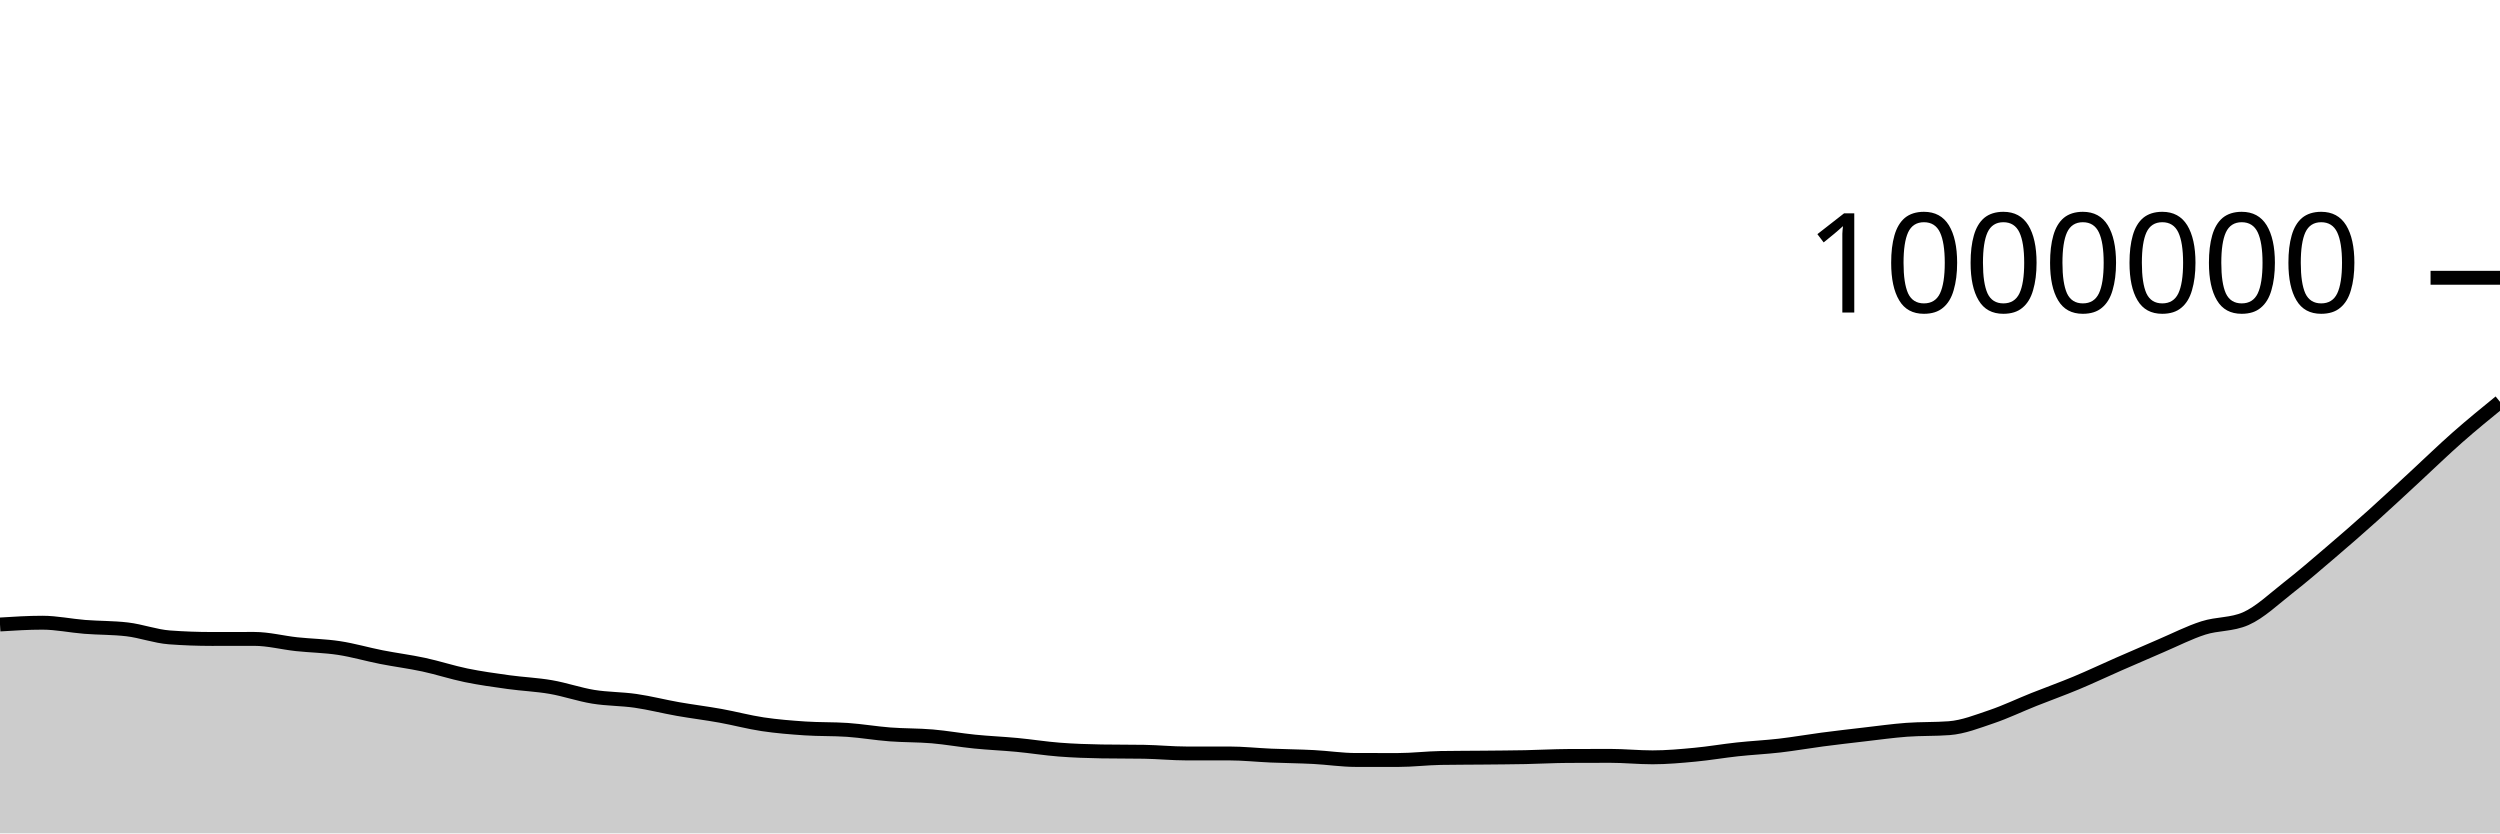
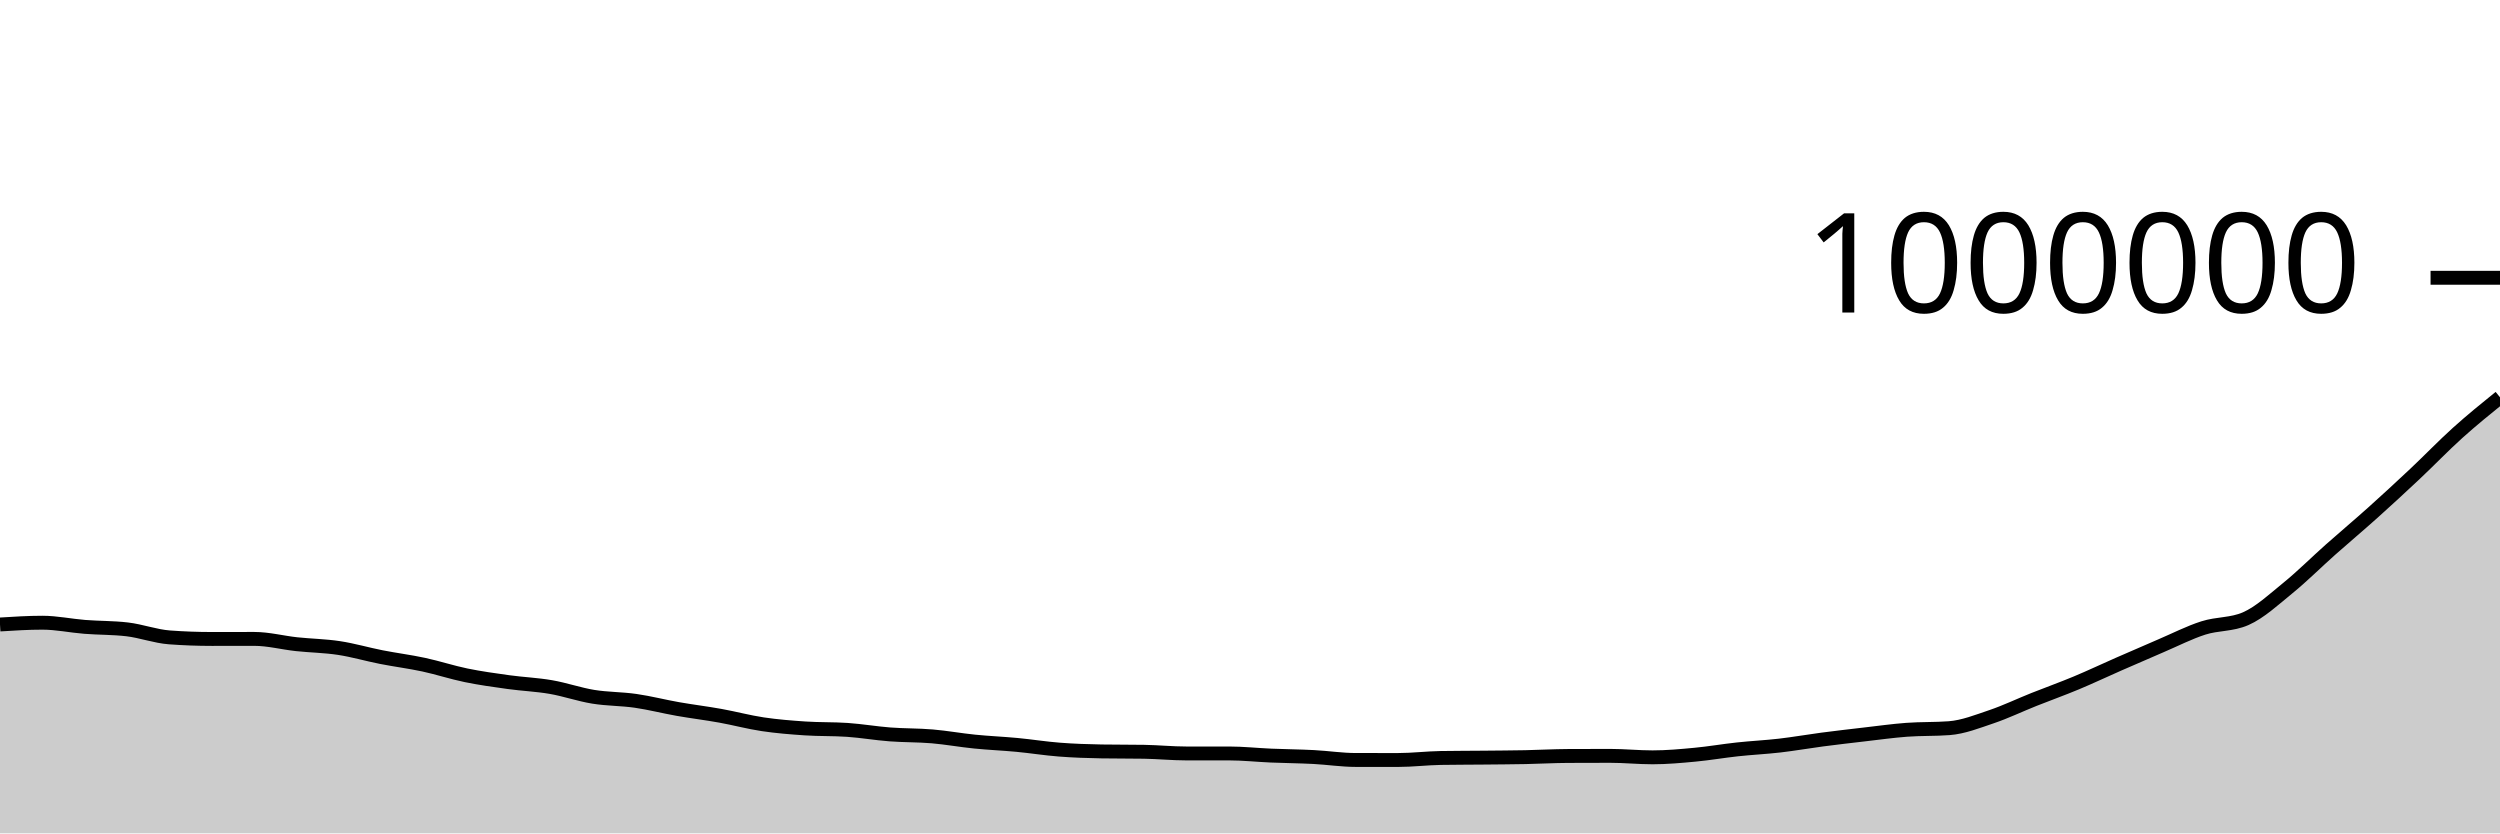
<svg xmlns="http://www.w3.org/2000/svg" viewBox="0 0 180 60">
  <g transform="translate(0,20)">
-     <path class="area" fill="rgba(0, 0, 0, 0.2)" d="M0,24.963C1.017,24.899,2.034,24.835,3.051,24.835C4.068,24.835,5.085,25.055,6.102,25.135C7.119,25.215,8.136,25.195,9.153,25.314C10.169,25.434,11.186,25.817,12.203,25.892C13.22,25.967,14.237,26.005,15.254,26.005C16.271,26.005,17.288,26.001,18.305,26.001C19.322,26.001,20.339,26.273,21.356,26.382C22.373,26.491,23.39,26.502,24.407,26.657C25.424,26.812,26.441,27.112,27.458,27.312C28.475,27.512,29.492,27.639,30.508,27.857C31.525,28.076,32.542,28.413,33.559,28.622C34.576,28.831,35.593,28.971,36.61,29.112C37.627,29.253,38.644,29.291,39.661,29.467C40.678,29.643,41.695,30.001,42.712,30.167C43.729,30.333,44.746,30.314,45.763,30.461C46.78,30.608,47.797,30.871,48.814,31.05C49.831,31.229,50.847,31.352,51.864,31.535C52.881,31.718,53.898,31.994,54.915,32.146C55.932,32.298,56.949,32.379,57.966,32.447C58.983,32.515,60,32.482,61.017,32.552C62.034,32.623,63.051,32.799,64.068,32.877C65.085,32.955,66.102,32.933,67.119,33.019C68.136,33.106,69.153,33.292,70.169,33.394C71.186,33.497,72.203,33.537,73.22,33.633C74.237,33.729,75.254,33.894,76.271,33.972C77.288,34.051,78.305,34.086,79.322,34.103C80.339,34.12,81.356,34.111,82.373,34.128C83.39,34.145,84.407,34.249,85.424,34.249C86.441,34.249,87.458,34.248,88.475,34.248C89.492,34.248,90.508,34.36,91.525,34.403C92.542,34.446,93.559,34.453,94.576,34.505C95.593,34.558,96.61,34.718,97.627,34.718C98.644,34.719,99.661,34.719,100.678,34.719C101.695,34.719,102.712,34.591,103.729,34.574C104.746,34.558,105.763,34.559,106.78,34.549C107.797,34.539,108.814,34.534,109.831,34.514C110.847,34.494,111.864,34.435,112.881,34.43C113.898,34.425,114.915,34.422,115.932,34.422C116.949,34.422,117.966,34.528,118.983,34.528C120,34.528,121.017,34.435,122.034,34.339C123.051,34.244,124.068,34.066,125.085,33.956C126.102,33.846,127.119,33.798,128.136,33.681C129.153,33.563,130.169,33.383,131.186,33.249C132.203,33.116,133.22,32.998,134.237,32.88C135.254,32.763,136.271,32.62,137.288,32.544C138.305,32.469,139.322,32.506,140.339,32.429C141.356,32.352,142.373,31.946,143.39,31.602C144.407,31.258,145.424,30.768,146.441,30.363C147.458,29.958,148.475,29.596,149.492,29.171C150.508,28.747,151.525,28.264,152.542,27.818C153.559,27.371,154.576,26.928,155.593,26.494C156.61,26.06,157.627,25.538,158.644,25.213C159.661,24.888,160.678,24.99,161.695,24.543C162.712,24.096,163.729,23.117,164.746,22.323C165.763,21.529,166.78,20.649,167.797,19.781C168.814,18.914,169.831,18.028,170.847,17.116C171.864,16.204,172.881,15.246,173.898,14.308C174.915,13.369,175.932,12.38,176.949,11.484C177.966,10.588,178.983,9.76,180,8.932L180,40C178.983,40,177.966,40,176.949,40C175.932,40,174.915,40,173.898,40C172.881,40,171.864,40,170.847,40C169.831,40,168.814,40,167.797,40C166.78,40,165.763,40,164.746,40C163.729,40,162.712,40,161.695,40C160.678,40,159.661,40,158.644,40C157.627,40,156.61,40,155.593,40C154.576,40,153.559,40,152.542,40C151.525,40,150.508,40,149.492,40C148.475,40,147.458,40,146.441,40C145.424,40,144.407,40,143.39,40C142.373,40,141.356,40,140.339,40C139.322,40,138.305,40,137.288,40C136.271,40,135.254,40,134.237,40C133.22,40,132.203,40,131.186,40C130.169,40,129.153,40,128.136,40C127.119,40,126.102,40,125.085,40C124.068,40,123.051,40,122.034,40C121.017,40,120,40,118.983,40C117.966,40,116.949,40,115.932,40C114.915,40,113.898,40,112.881,40C111.864,40,110.847,40,109.831,40C108.814,40,107.797,40,106.78,40C105.763,40,104.746,40,103.729,40C102.712,40,101.695,40,100.678,40C99.661,40,98.644,40,97.627,40C96.61,40,95.593,40,94.576,40C93.559,40,92.542,40,91.525,40C90.508,40,89.492,40,88.475,40C87.458,40,86.441,40,85.424,40C84.407,40,83.39,40,82.373,40C81.356,40,80.339,40,79.322,40C78.305,40,77.288,40,76.271,40C75.254,40,74.237,40,73.22,40C72.203,40,71.186,40,70.169,40C69.153,40,68.136,40,67.119,40C66.102,40,65.085,40,64.068,40C63.051,40,62.034,40,61.017,40C60,40,58.983,40,57.966,40C56.949,40,55.932,40,54.915,40C53.898,40,52.881,40,51.864,40C50.847,40,49.831,40,48.814,40C47.797,40,46.78,40,45.763,40C44.746,40,43.729,40,42.712,40C41.695,40,40.678,40,39.661,40C38.644,40,37.627,40,36.61,40C35.593,40,34.576,40,33.559,40C32.542,40,31.525,40,30.508,40C29.492,40,28.475,40,27.458,40C26.441,40,25.424,40,24.407,40C23.39,40,22.373,40,21.356,40C20.339,40,19.322,40,18.305,40C17.288,40,16.271,40,15.254,40C14.237,40,13.22,40,12.203,40C11.186,40,10.169,40,9.153,40C8.136,40,7.119,40,6.102,40C5.085,40,4.068,40,3.051,40C2.034,40,1.017,40,0,40Z" />
-     <path class="line" stroke="black" fill="none" d="M0,24.963C1.017,24.899,2.034,24.835,3.051,24.835C4.068,24.835,5.085,25.055,6.102,25.135C7.119,25.215,8.136,25.195,9.153,25.314C10.169,25.434,11.186,25.817,12.203,25.892C13.22,25.967,14.237,26.005,15.254,26.005C16.271,26.005,17.288,26.001,18.305,26.001C19.322,26.001,20.339,26.273,21.356,26.382C22.373,26.491,23.39,26.502,24.407,26.657C25.424,26.812,26.441,27.112,27.458,27.312C28.475,27.512,29.492,27.639,30.508,27.857C31.525,28.076,32.542,28.413,33.559,28.622C34.576,28.831,35.593,28.971,36.61,29.112C37.627,29.253,38.644,29.291,39.661,29.467C40.678,29.643,41.695,30.001,42.712,30.167C43.729,30.333,44.746,30.314,45.763,30.461C46.78,30.608,47.797,30.871,48.814,31.05C49.831,31.229,50.847,31.352,51.864,31.535C52.881,31.718,53.898,31.994,54.915,32.146C55.932,32.298,56.949,32.379,57.966,32.447C58.983,32.515,60,32.482,61.017,32.552C62.034,32.623,63.051,32.799,64.068,32.877C65.085,32.955,66.102,32.933,67.119,33.019C68.136,33.106,69.153,33.292,70.169,33.394C71.186,33.497,72.203,33.537,73.22,33.633C74.237,33.729,75.254,33.894,76.271,33.972C77.288,34.051,78.305,34.086,79.322,34.103C80.339,34.12,81.356,34.111,82.373,34.128C83.39,34.145,84.407,34.249,85.424,34.249C86.441,34.249,87.458,34.248,88.475,34.248C89.492,34.248,90.508,34.36,91.525,34.403C92.542,34.446,93.559,34.453,94.576,34.505C95.593,34.558,96.61,34.718,97.627,34.718C98.644,34.719,99.661,34.719,100.678,34.719C101.695,34.719,102.712,34.591,103.729,34.574C104.746,34.558,105.763,34.559,106.78,34.549C107.797,34.539,108.814,34.534,109.831,34.514C110.847,34.494,111.864,34.435,112.881,34.43C113.898,34.425,114.915,34.422,115.932,34.422C116.949,34.422,117.966,34.528,118.983,34.528C120,34.528,121.017,34.435,122.034,34.339C123.051,34.244,124.068,34.066,125.085,33.956C126.102,33.846,127.119,33.798,128.136,33.681C129.153,33.563,130.169,33.383,131.186,33.249C132.203,33.116,133.22,32.998,134.237,32.88C135.254,32.763,136.271,32.62,137.288,32.544C138.305,32.469,139.322,32.506,140.339,32.429C141.356,32.352,142.373,31.946,143.39,31.602C144.407,31.258,145.424,30.768,146.441,30.363C147.458,29.958,148.475,29.596,149.492,29.171C150.508,28.747,151.525,28.264,152.542,27.818C153.559,27.371,154.576,26.928,155.593,26.494C156.61,26.06,157.627,25.538,158.644,25.213C159.661,24.888,160.678,24.99,161.695,24.543C162.712,24.096,163.729,23.117,164.746,22.323C165.763,21.529,166.78,20.649,167.797,19.781C168.814,18.914,169.831,18.028,170.847,17.116C171.864,16.204,172.881,15.246,173.898,14.308C174.915,13.369,175.932,12.38,176.949,11.484C177.966,10.588,178.983,9.76,180,8.932" />
+     <path class="area" fill="rgba(0, 0, 0, 0.2)" d="M0,24.963C1.017,24.899,2.034,24.835,3.051,24.835C4.068,24.835,5.085,25.055,6.102,25.135C7.119,25.215,8.136,25.195,9.153,25.314C10.169,25.434,11.186,25.817,12.203,25.892C13.22,25.967,14.237,26.005,15.254,26.005C16.271,26.005,17.288,26.001,18.305,26.001C19.322,26.001,20.339,26.273,21.356,26.382C22.373,26.491,23.39,26.502,24.407,26.657C25.424,26.812,26.441,27.112,27.458,27.312C28.475,27.512,29.492,27.639,30.508,27.857C31.525,28.076,32.542,28.413,33.559,28.622C34.576,28.831,35.593,28.971,36.61,29.112C37.627,29.253,38.644,29.291,39.661,29.467C40.678,29.643,41.695,30.001,42.712,30.167C43.729,30.333,44.746,30.314,45.763,30.461C46.78,30.608,47.797,30.871,48.814,31.05C49.831,31.229,50.847,31.352,51.864,31.535C52.881,31.718,53.898,31.994,54.915,32.146C55.932,32.298,56.949,32.379,57.966,32.447C58.983,32.515,60,32.482,61.017,32.552C62.034,32.623,63.051,32.799,64.068,32.877C65.085,32.955,66.102,32.933,67.119,33.019C68.136,33.106,69.153,33.292,70.169,33.394C71.186,33.497,72.203,33.537,73.22,33.633C74.237,33.729,75.254,33.894,76.271,33.972C77.288,34.051,78.305,34.086,79.322,34.103C80.339,34.12,81.356,34.111,82.373,34.128C83.39,34.145,84.407,34.249,85.424,34.249C86.441,34.249,87.458,34.248,88.475,34.248C89.492,34.248,90.508,34.36,91.525,34.403C92.542,34.446,93.559,34.453,94.576,34.505C95.593,34.558,96.61,34.718,97.627,34.718C98.644,34.719,99.661,34.719,100.678,34.719C101.695,34.719,102.712,34.591,103.729,34.574C104.746,34.558,105.763,34.559,106.78,34.549C107.797,34.539,108.814,34.534,109.831,34.514C110.847,34.494,111.864,34.435,112.881,34.43C113.898,34.425,114.915,34.422,115.932,34.422C116.949,34.422,117.966,34.528,118.983,34.528C120,34.528,121.017,34.435,122.034,34.339C123.051,34.244,124.068,34.066,125.085,33.956C126.102,33.846,127.119,33.798,128.136,33.681C129.153,33.563,130.169,33.383,131.186,33.249C132.203,33.116,133.22,32.998,134.237,32.88C135.254,32.763,136.271,32.62,137.288,32.544C138.305,32.469,139.322,32.506,140.339,32.429C141.356,32.352,142.373,31.946,143.39,31.602C144.407,31.258,145.424,30.768,146.441,30.363C147.458,29.958,148.475,29.596,149.492,29.171C150.508,28.747,151.525,28.264,152.542,27.818C153.559,27.371,154.576,26.928,155.593,26.494C156.61,26.06,157.627,25.538,158.644,25.213C159.661,24.888,160.678,24.99,161.695,24.543C162.712,24.096,163.729,23.151,164.746,22.323C165.763,21.495,166.78,20.477,167.797,19.574C168.814,18.672,169.831,17.821,170.847,16.909C171.864,15.997,172.881,15.057,173.898,14.101C174.915,13.144,175.932,12.084,176.949,11.168C177.966,10.252,178.983,9.429,180,8.606L180,40C178.983,40,177.966,40,176.949,40C175.932,40,174.915,40,173.898,40C172.881,40,171.864,40,170.847,40C169.831,40,168.814,40,167.797,40C166.78,40,165.763,40,164.746,40C163.729,40,162.712,40,161.695,40C160.678,40,159.661,40,158.644,40C157.627,40,156.61,40,155.593,40C154.576,40,153.559,40,152.542,40C151.525,40,150.508,40,149.492,40C148.475,40,147.458,40,146.441,40C145.424,40,144.407,40,143.39,40C142.373,40,141.356,40,140.339,40C139.322,40,138.305,40,137.288,40C136.271,40,135.254,40,134.237,40C133.22,40,132.203,40,131.186,40C130.169,40,129.153,40,128.136,40C127.119,40,126.102,40,125.085,40C124.068,40,123.051,40,122.034,40C121.017,40,120,40,118.983,40C117.966,40,116.949,40,115.932,40C114.915,40,113.898,40,112.881,40C111.864,40,110.847,40,109.831,40C108.814,40,107.797,40,106.78,40C105.763,40,104.746,40,103.729,40C102.712,40,101.695,40,100.678,40C99.661,40,98.644,40,97.627,40C96.61,40,95.593,40,94.576,40C93.559,40,92.542,40,91.525,40C90.508,40,89.492,40,88.475,40C87.458,40,86.441,40,85.424,40C84.407,40,83.39,40,82.373,40C81.356,40,80.339,40,79.322,40C78.305,40,77.288,40,76.271,40C75.254,40,74.237,40,73.22,40C72.203,40,71.186,40,70.169,40C69.153,40,68.136,40,67.119,40C66.102,40,65.085,40,64.068,40C63.051,40,62.034,40,61.017,40C60,40,58.983,40,57.966,40C56.949,40,55.932,40,54.915,40C53.898,40,52.881,40,51.864,40C50.847,40,49.831,40,48.814,40C47.797,40,46.78,40,45.763,40C44.746,40,43.729,40,42.712,40C41.695,40,40.678,40,39.661,40C38.644,40,37.627,40,36.61,40C35.593,40,34.576,40,33.559,40C32.542,40,31.525,40,30.508,40C29.492,40,28.475,40,27.458,40C26.441,40,25.424,40,24.407,40C23.39,40,22.373,40,21.356,40C20.339,40,19.322,40,18.305,40C17.288,40,16.271,40,15.254,40C14.237,40,13.22,40,12.203,40C11.186,40,10.169,40,9.153,40C8.136,40,7.119,40,6.102,40C5.085,40,4.068,40,3.051,40C2.034,40,1.017,40,0,40Z" />
+     <path class="line" stroke="black" fill="none" d="M0,24.963C1.017,24.899,2.034,24.835,3.051,24.835C4.068,24.835,5.085,25.055,6.102,25.135C7.119,25.215,8.136,25.195,9.153,25.314C10.169,25.434,11.186,25.817,12.203,25.892C13.22,25.967,14.237,26.005,15.254,26.005C16.271,26.005,17.288,26.001,18.305,26.001C19.322,26.001,20.339,26.273,21.356,26.382C22.373,26.491,23.39,26.502,24.407,26.657C25.424,26.812,26.441,27.112,27.458,27.312C28.475,27.512,29.492,27.639,30.508,27.857C31.525,28.076,32.542,28.413,33.559,28.622C34.576,28.831,35.593,28.971,36.61,29.112C37.627,29.253,38.644,29.291,39.661,29.467C40.678,29.643,41.695,30.001,42.712,30.167C43.729,30.333,44.746,30.314,45.763,30.461C46.78,30.608,47.797,30.871,48.814,31.05C49.831,31.229,50.847,31.352,51.864,31.535C52.881,31.718,53.898,31.994,54.915,32.146C55.932,32.298,56.949,32.379,57.966,32.447C58.983,32.515,60,32.482,61.017,32.552C62.034,32.623,63.051,32.799,64.068,32.877C65.085,32.955,66.102,32.933,67.119,33.019C68.136,33.106,69.153,33.292,70.169,33.394C71.186,33.497,72.203,33.537,73.22,33.633C74.237,33.729,75.254,33.894,76.271,33.972C77.288,34.051,78.305,34.086,79.322,34.103C80.339,34.12,81.356,34.111,82.373,34.128C83.39,34.145,84.407,34.249,85.424,34.249C86.441,34.249,87.458,34.248,88.475,34.248C89.492,34.248,90.508,34.36,91.525,34.403C92.542,34.446,93.559,34.453,94.576,34.505C95.593,34.558,96.61,34.718,97.627,34.718C98.644,34.719,99.661,34.719,100.678,34.719C101.695,34.719,102.712,34.591,103.729,34.574C104.746,34.558,105.763,34.559,106.78,34.549C107.797,34.539,108.814,34.534,109.831,34.514C110.847,34.494,111.864,34.435,112.881,34.43C113.898,34.425,114.915,34.422,115.932,34.422C116.949,34.422,117.966,34.528,118.983,34.528C120,34.528,121.017,34.435,122.034,34.339C123.051,34.244,124.068,34.066,125.085,33.956C126.102,33.846,127.119,33.798,128.136,33.681C129.153,33.563,130.169,33.383,131.186,33.249C132.203,33.116,133.22,32.998,134.237,32.88C135.254,32.763,136.271,32.62,137.288,32.544C138.305,32.469,139.322,32.506,140.339,32.429C141.356,32.352,142.373,31.946,143.39,31.602C144.407,31.258,145.424,30.768,146.441,30.363C147.458,29.958,148.475,29.596,149.492,29.171C150.508,28.747,151.525,28.264,152.542,27.818C153.559,27.371,154.576,26.928,155.593,26.494C156.61,26.06,157.627,25.538,158.644,25.213C159.661,24.888,160.678,24.99,161.695,24.543C162.712,24.096,163.729,23.151,164.746,22.323C165.763,21.495,166.78,20.477,167.797,19.574C168.814,18.672,169.831,17.821,170.847,16.909C171.864,15.997,172.881,15.057,173.898,14.101C174.915,13.144,175.932,12.084,176.949,11.168C177.966,10.252,178.983,9.429,180,8.606" />
    <path class="axis-ceiling" stroke-width="1" stroke="black" fill="none" d="M175,0L180,0" />
    <text class="axis-ceiling-label" font-family="sans-serif" text-anchor="end" font-size="10px" x="170" y="2.5">1000000</text>
  </g>
</svg>
